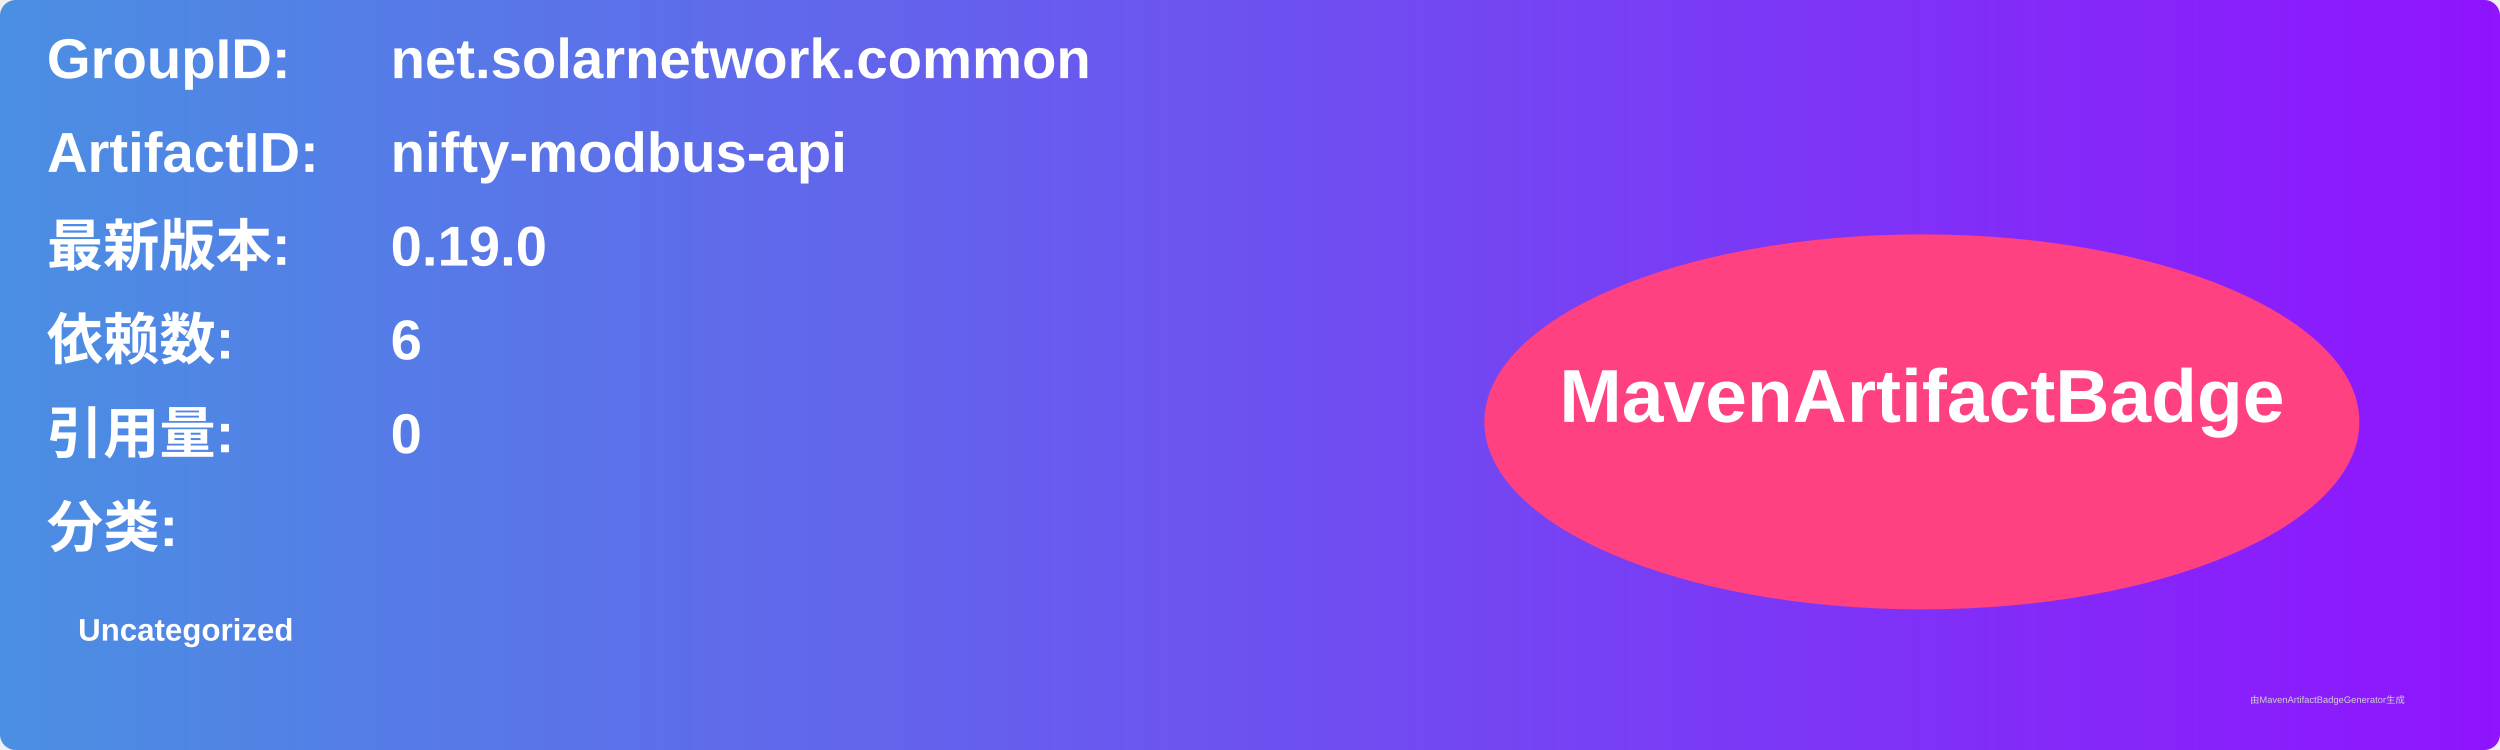
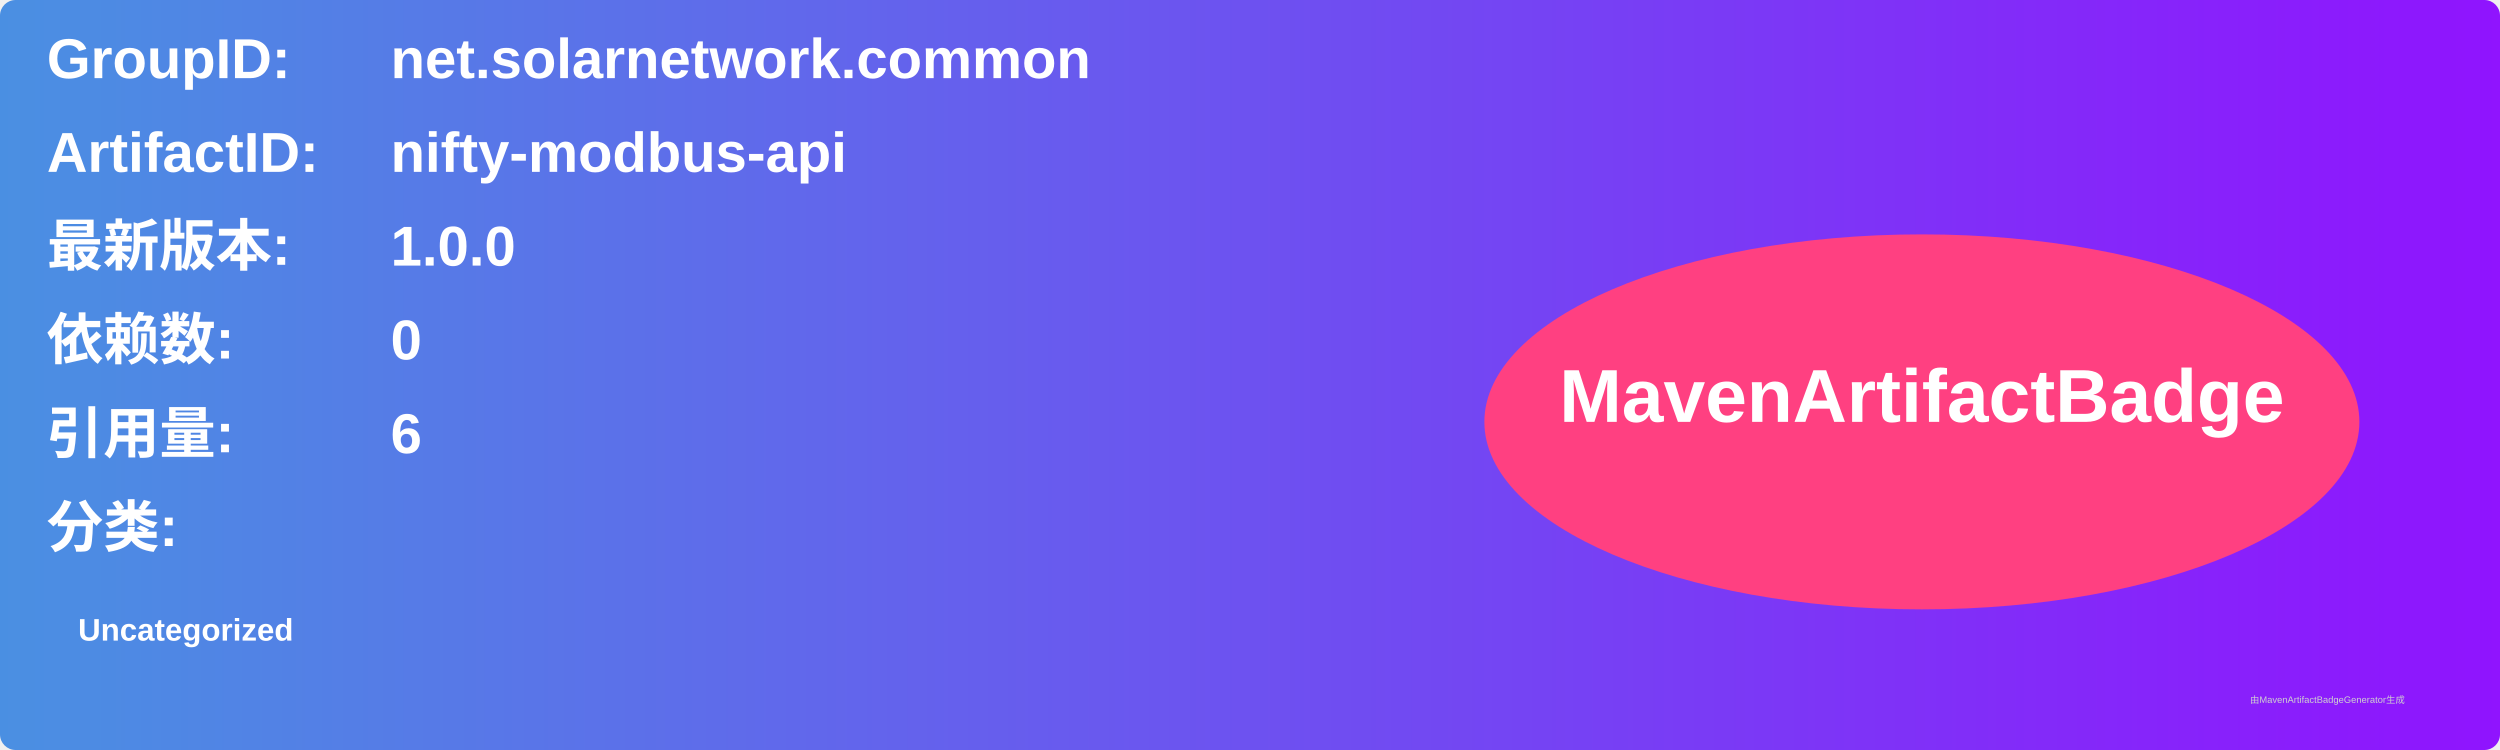
<svg xmlns="http://www.w3.org/2000/svg" width="800" height="240" viewBox="0 0 800 240">
  <linearGradient id="grad" x1="0%" y1="0%" x2="100%" y2="0%">
    <stop offset="0%" stop-color="#4a90e2" />
    <stop offset="100%" stop-color="#9013fe" />
  </linearGradient>
  <rect width="100%" height="100%" rx="5" ry="5" fill="url(#grad)" />
  <g transform="translate(15, 15)">
    <text x="0" y="10" font-family="Arial" font-size="18" fill="white" font-weight="bold" width="260">GroupID:</text>
    <text x="110" y="10" font-family="Arial" font-size="18" fill="white" font-weight="bold" width="460">net.solarnetwork.common</text>
    <text x="0" y="40" font-family="Arial" font-size="18" fill="white" font-weight="bold" width="260">ArtifactID:</text>
    <text x="110" y="40" font-family="Arial" font-size="18" fill="white" font-weight="bold" width="460">nifty-modbus-api</text>
    <text x="0" y="70" font-family="Arial" font-size="18" fill="white" font-weight="bold">最新版本:</text>
    <text x="110" y="70" font-family="Arial" font-size="18" fill="white" font-weight="bold">
-       <tspan font-weight="bold">0.19.0</tspan>
+       <tspan font-weight="bold">1.0.0</tspan>
    </text>
    <text x="0" y="100" font-family="Arial" font-size="18" fill="white" font-weight="bold">依赖数: </text>
    <text x="110" y="100" font-family="Arial" font-size="18" fill="white">
-       <tspan font-weight="bold">6</tspan>
+       <tspan font-weight="bold">0</tspan>
    </text>
    <text x="0" y="130" font-family="Arial" font-size="18" fill="white" font-weight="bold">引用量: </text>
    <text x="110" y="130" font-family="Arial" font-size="18" fill="white">
-       <tspan font-weight="bold">0</tspan>
+       <tspan font-weight="bold">6</tspan>
    </text>
    <text x="0" y="160" font-family="Arial" font-size="18" fill="white" font-weight="bold">分类:</text>
    <text x="10" y="190" font-family="Arial" font-size="10" fill="white">
      <tspan font-weight="bold">Uncategorized</tspan>
    </text>
    <ellipse cx="600" cy="120" rx="140" ry="60" fill="#ff4081" />
    <text x="600" y="120" text-anchor="middle" font-family="Arial" font-size="24" fill="white" font-weight="bold">MavenArtifactBadge</text>
  </g>
  <text x="720" y="225" font-family="Arial" font-size="3" fill="#d0d0d0">由MavenArtifactBadgeGenerator生成</text>
</svg>
